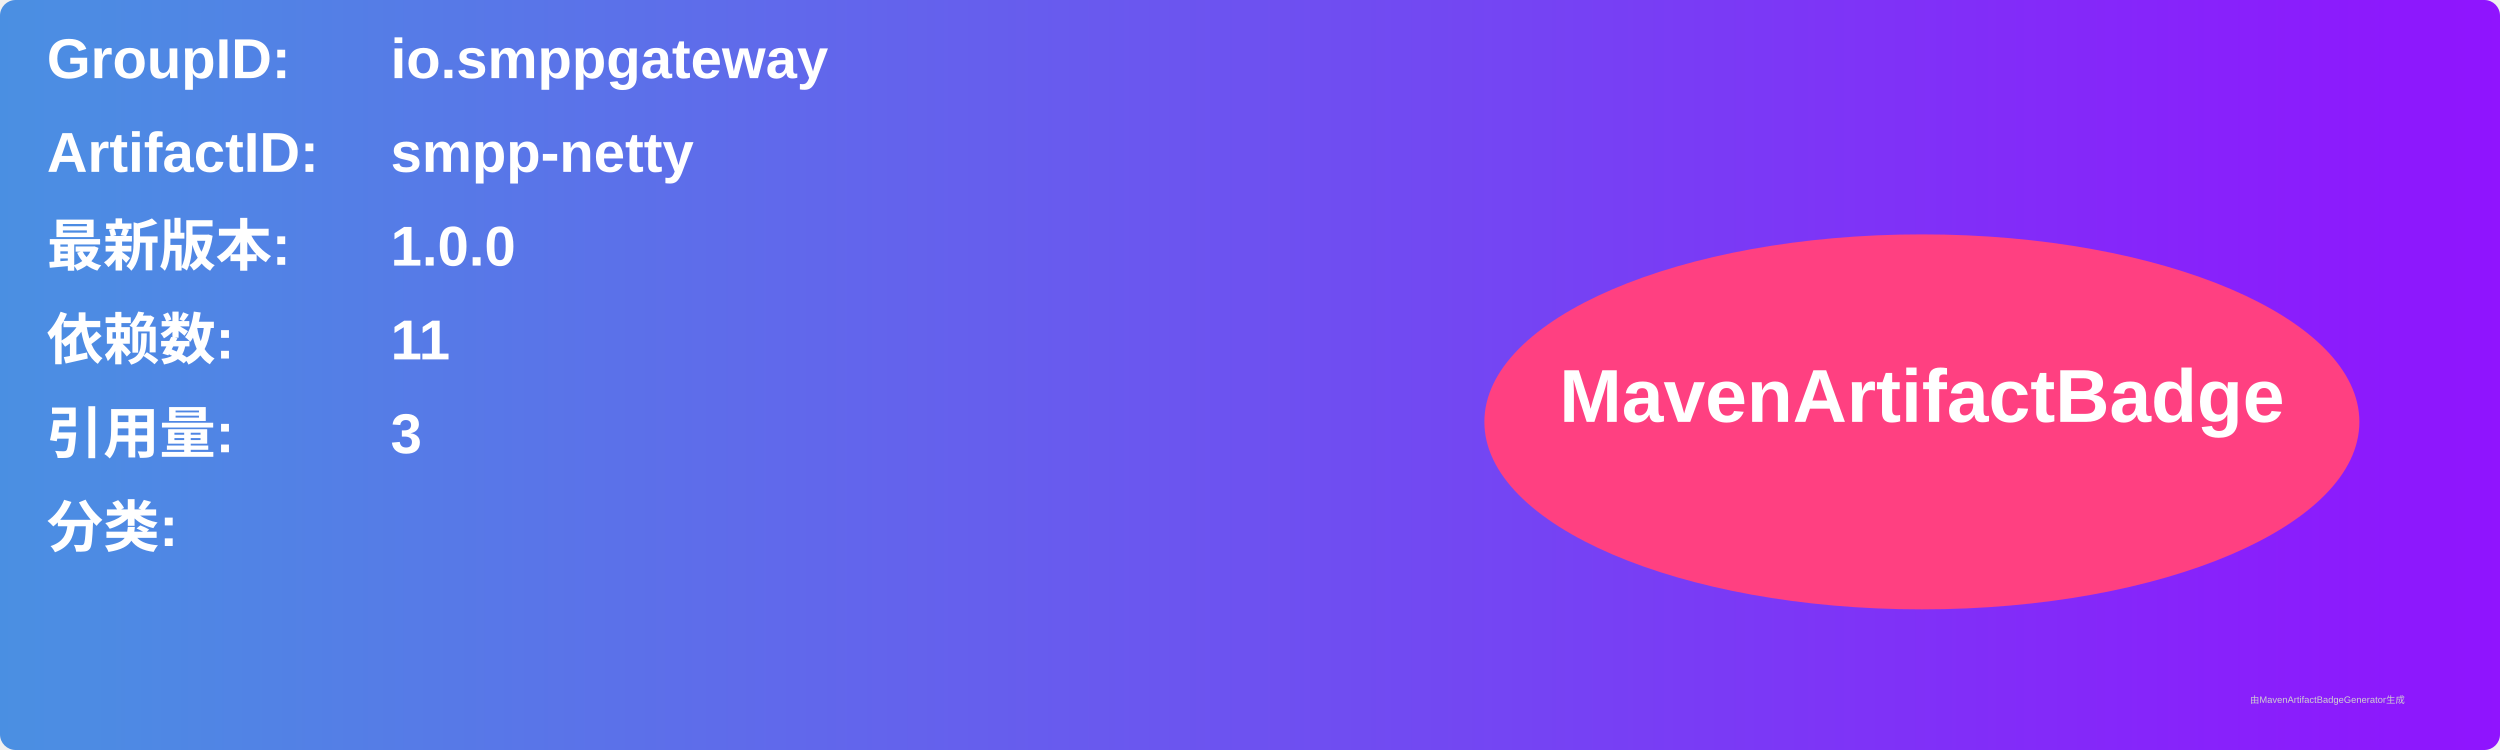
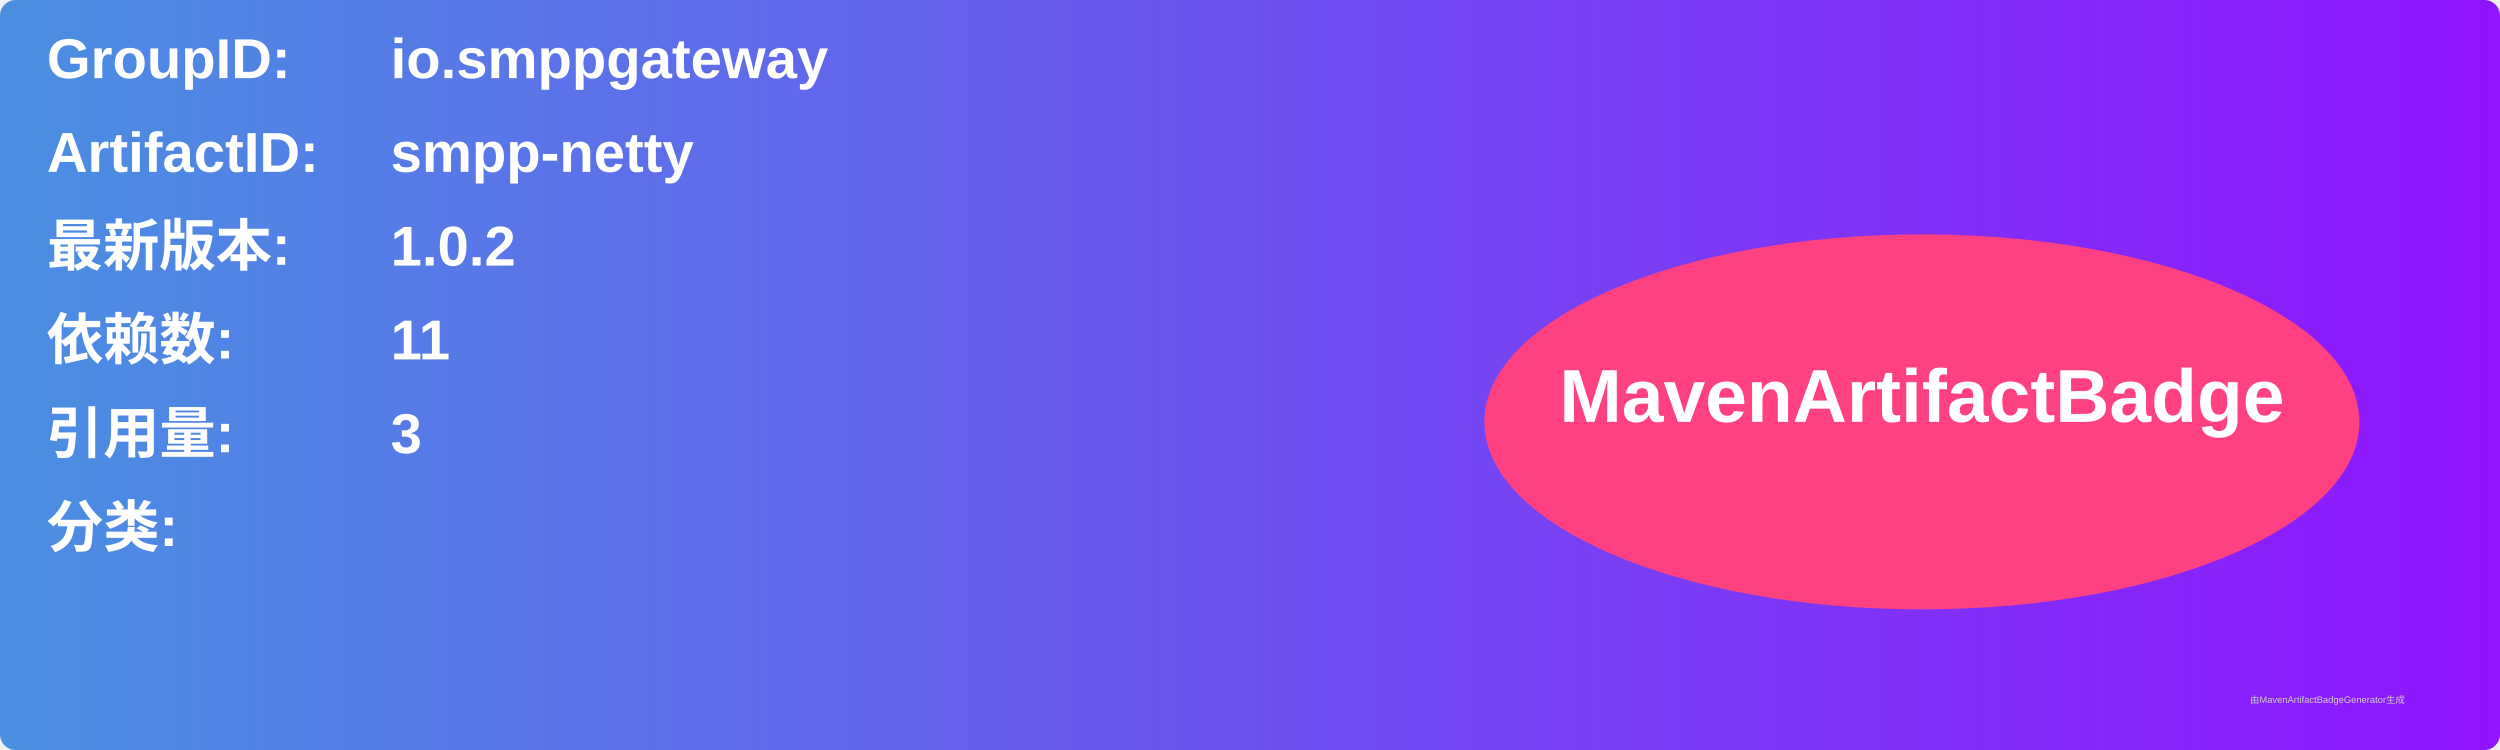
<svg xmlns="http://www.w3.org/2000/svg" width="800" height="240" viewBox="0 0 800 240">
  <linearGradient id="grad" x1="0%" y1="0%" x2="100%" y2="0%">
    <stop offset="0%" stop-color="#4a90e2" />
    <stop offset="100%" stop-color="#9013fe" />
  </linearGradient>
  <rect width="100%" height="100%" rx="5" ry="5" fill="url(#grad)" />
  <g transform="translate(15, 15)">
    <text x="0" y="10" font-family="Arial" font-size="18" fill="white" font-weight="bold" width="260">GroupID:</text>
    <text x="110" y="10" font-family="Arial" font-size="18" fill="white" font-weight="bold" width="460">io.smppgateway</text>
    <text x="0" y="40" font-family="Arial" font-size="18" fill="white" font-weight="bold" width="260">ArtifactID:</text>
    <text x="110" y="40" font-family="Arial" font-size="18" fill="white" font-weight="bold" width="460">smpp-netty</text>
    <text x="0" y="70" font-family="Arial" font-size="18" fill="white" font-weight="bold">最新版本:</text>
    <text x="110" y="70" font-family="Arial" font-size="18" fill="white" font-weight="bold">
-       <tspan font-weight="bold">1.0.0</tspan>
+       <tspan font-weight="bold">1.0.2</tspan>
    </text>
    <text x="0" y="100" font-family="Arial" font-size="18" fill="white" font-weight="bold">依赖数: </text>
    <text x="110" y="100" font-family="Arial" font-size="18" fill="white">
      <tspan font-weight="bold">11</tspan>
    </text>
    <text x="0" y="130" font-family="Arial" font-size="18" fill="white" font-weight="bold">引用量: </text>
    <text x="110" y="130" font-family="Arial" font-size="18" fill="white">
      <tspan font-weight="bold">3</tspan>
    </text>
    <text x="0" y="160" font-family="Arial" font-size="18" fill="white" font-weight="bold">分类:</text>
    <text x="10" y="190" font-family="Arial" font-size="10" fill="white">
      <tspan font-weight="bold" />
    </text>
    <ellipse cx="600" cy="120" rx="140" ry="60" fill="#ff4081" />
    <text x="600" y="120" text-anchor="middle" font-family="Arial" font-size="24" fill="white" font-weight="bold">MavenArtifactBadge</text>
  </g>
  <text x="720" y="225" font-family="Arial" font-size="3" fill="#d0d0d0">由MavenArtifactBadgeGenerator生成</text>
</svg>
